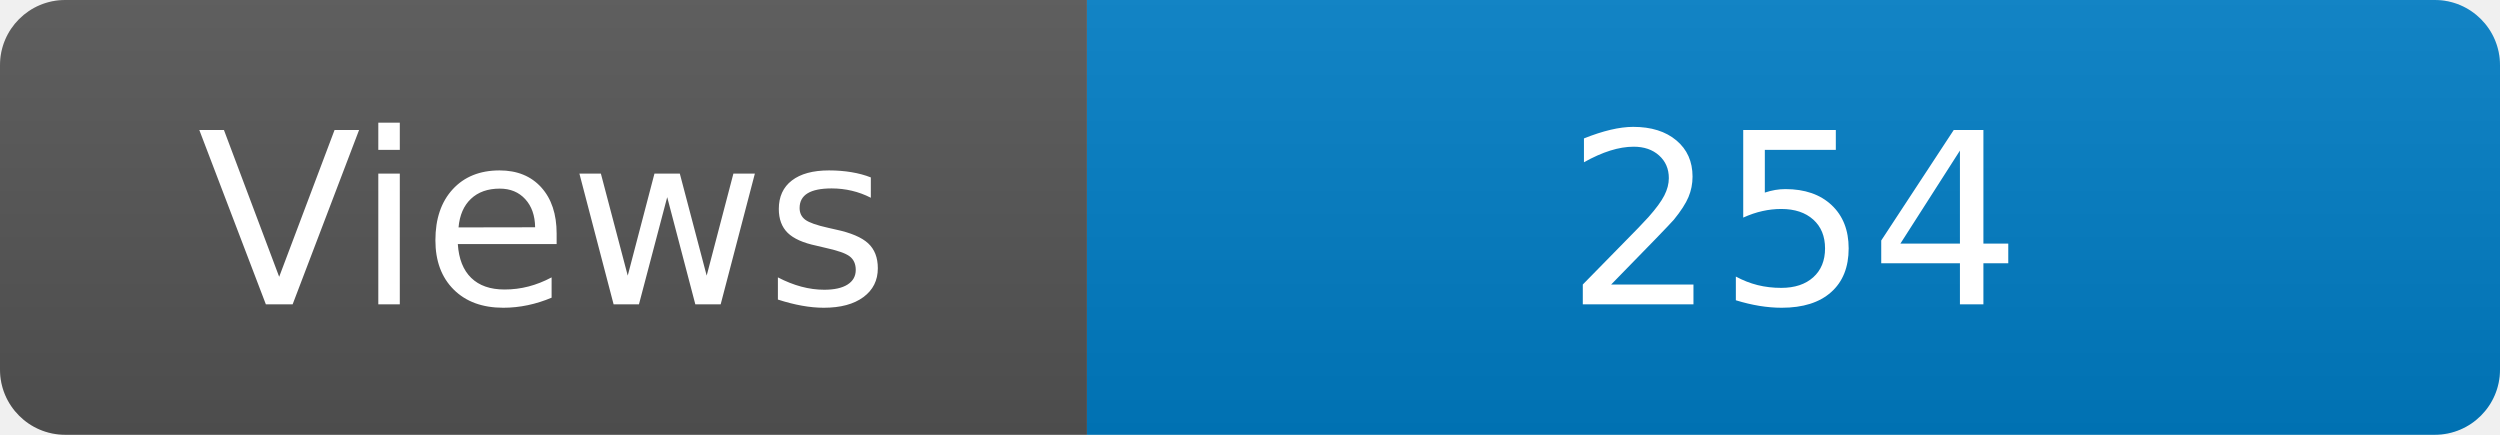
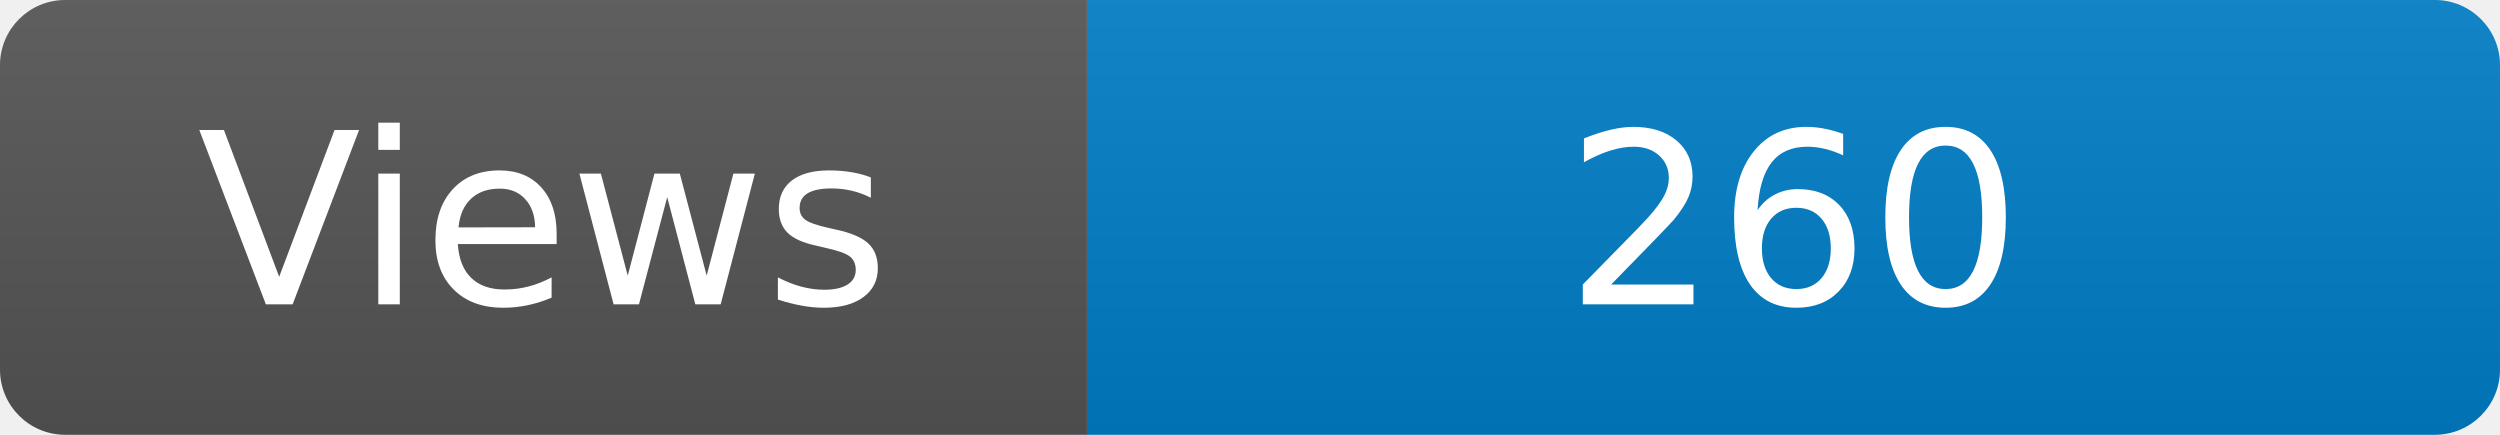
<svg xmlns="http://www.w3.org/2000/svg" width="115" height="20" role="img" aria-label="Maintained?: yes">
  <linearGradient id="s" x2="0" y2="100%">
    <stop offset="0" stop-color="#bbb" stop-opacity=".1" />
    <stop offset="1" stop-opacity=".1" />
  </linearGradient>
  <clipPath id="r">
    <rect width="115" height="20" rx="3" fill="#fff" />
  </clipPath>
  <g clip-path="url(#r)">
    <rect width="50" height="20" fill="#555" />
    <rect x="50" width="160" height="20" fill="#007ec6" />
    <rect width="115" height="20" fill="url(#s)" />
  </g>
  <g fill="#fff" text-anchor="middle" font-family="Verdana,Geneva,DejaVu Sans,sans-serif" font-size="110">
    <text x="250" y="140" transform="scale(.1)" fill="#fff">Views</text>
-     <text x="825" y="140" transform="scale(.1)" fill="#fff">254</text>
+     <text x="825" y="140" transform="scale(.1)" fill="#fff">260</text>
  </g>
</svg>
